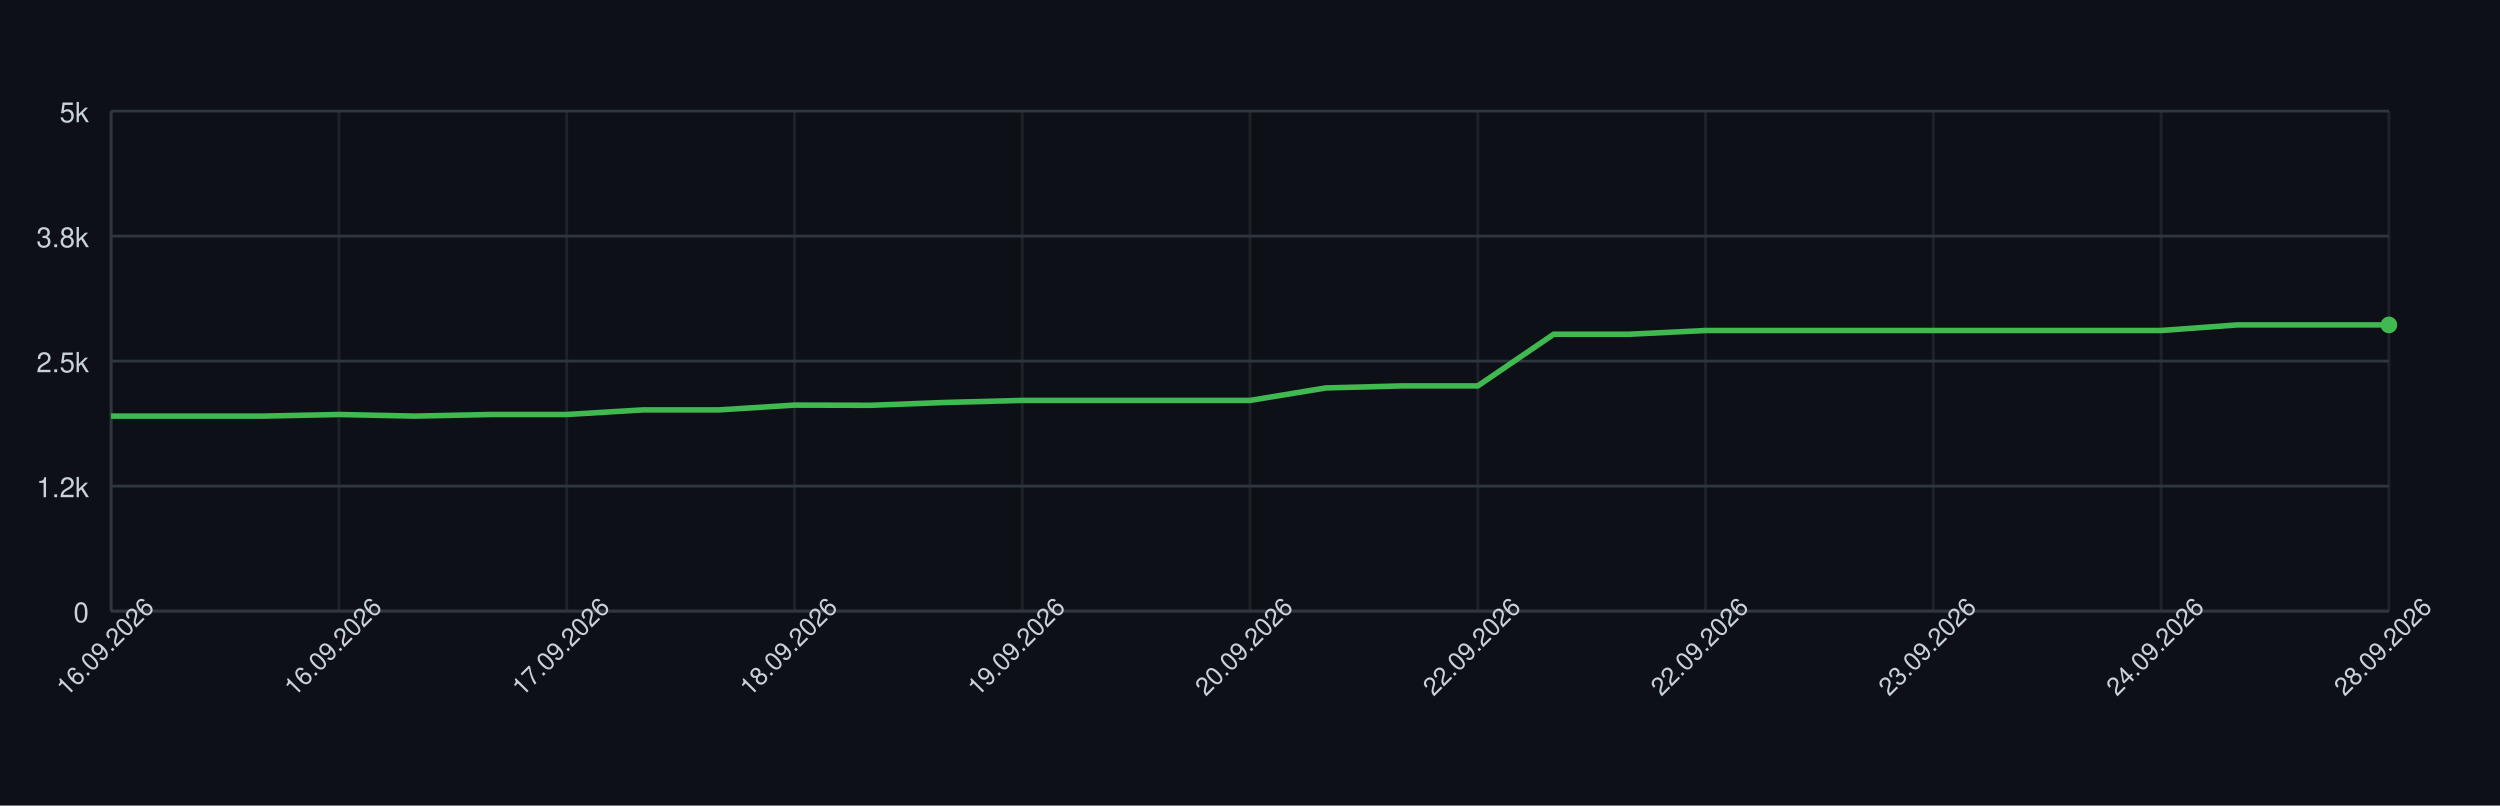
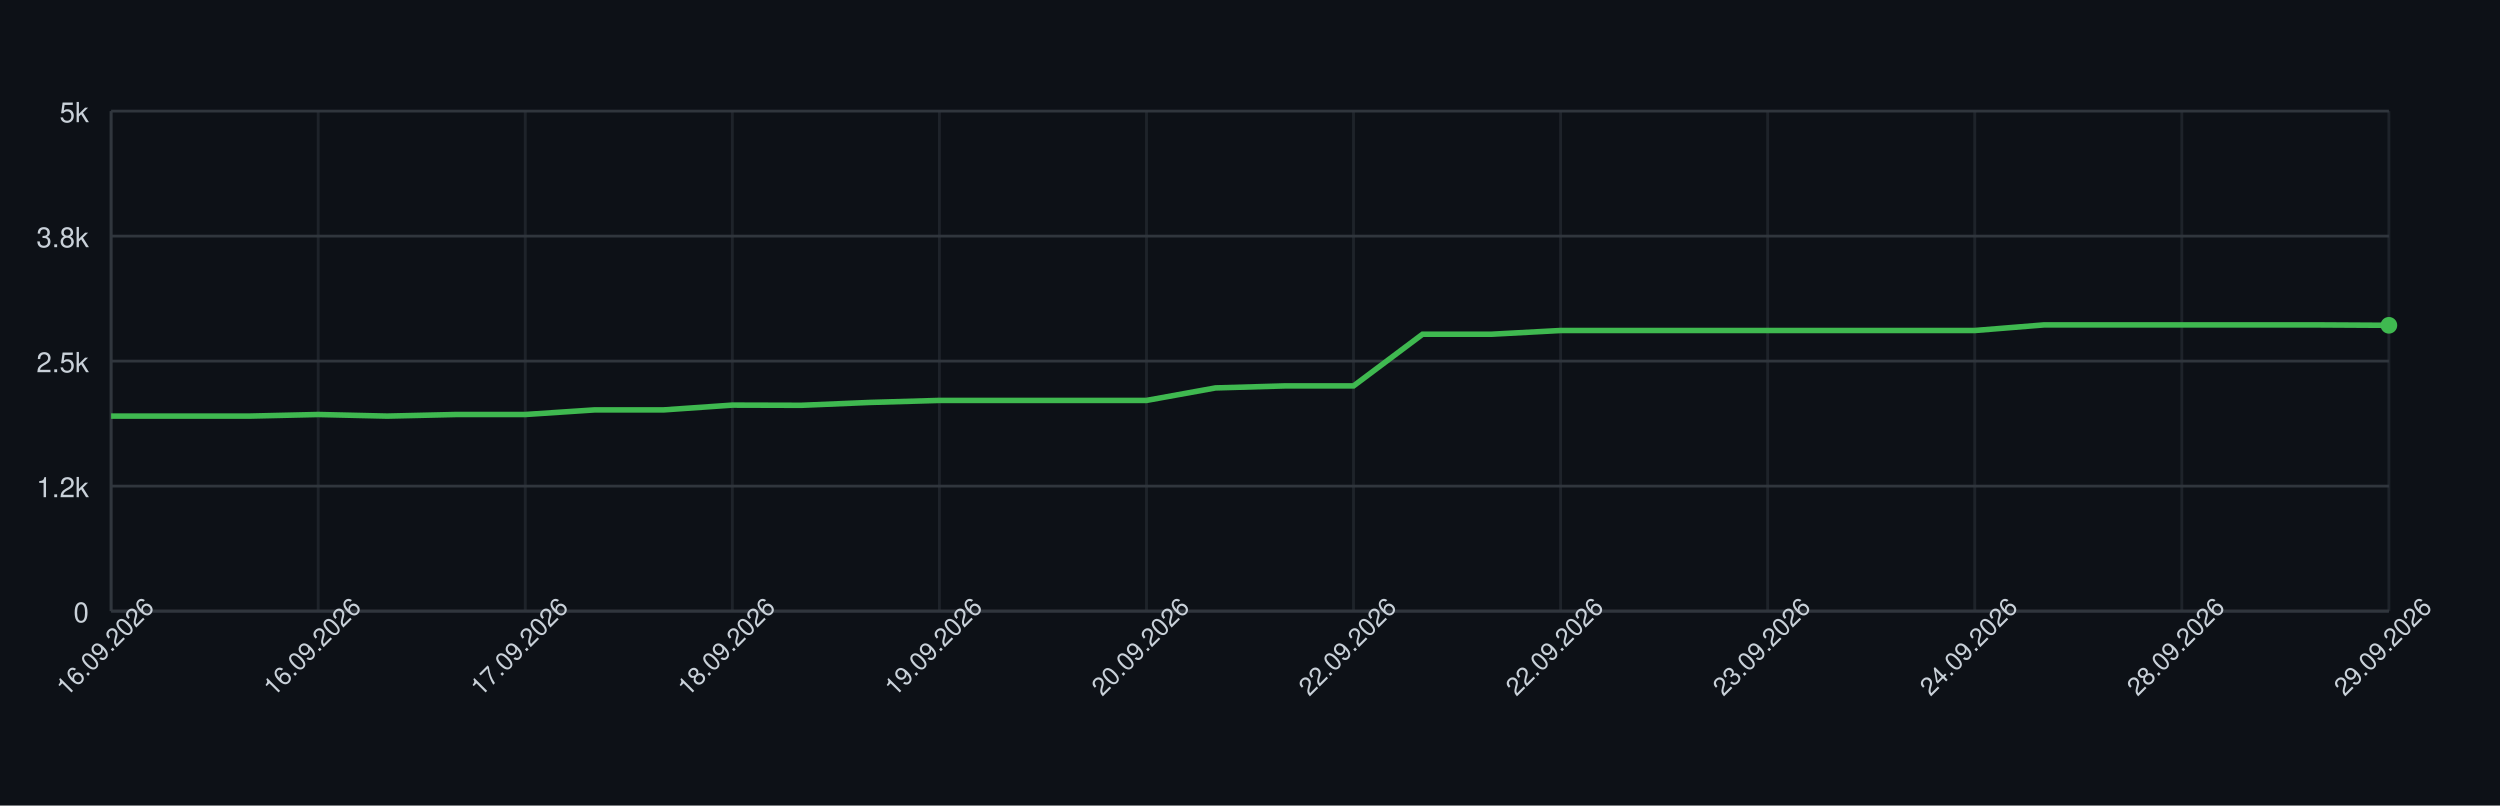
<svg xmlns="http://www.w3.org/2000/svg" width="900" height="290" style="font-family: -apple-system, BlinkMacSystemFont, 'Segoe UI', Helvetica, Arial, sans-serif;">
  <rect width="100%" height="100%" fill="#0d1117" />
  <g>
    <line x1="40" y1="220.00" x2="860" y2="220.00" stroke="#30363d" />
    <text x="32" y="224.00" font-size="10" fill="#c9d1d9" text-anchor="end">0</text>
    <line x1="40" y1="175.00" x2="860" y2="175.00" stroke="#30363d" />
    <text x="32" y="179.00" font-size="10" fill="#c9d1d9" text-anchor="end">1.2k</text>
    <line x1="40" y1="130.00" x2="860" y2="130.00" stroke="#30363d" />
    <text x="32" y="134.00" font-size="10" fill="#c9d1d9" text-anchor="end">2.5k</text>
    <line x1="40" y1="85.00" x2="860" y2="85.00" stroke="#30363d" />
    <text x="32" y="89.00" font-size="10" fill="#c9d1d9" text-anchor="end">3.8k</text>
    <line x1="40" y1="40.00" x2="860" y2="40.00" stroke="#30363d" />
    <text x="32" y="44.00" font-size="10" fill="#c9d1d9" text-anchor="end">5k</text>
    <line x1="40.00" y1="40" x2="40.00" y2="220" stroke="#30363d" opacity="0.5" />
-     <line x1="122.00" y1="40" x2="122.00" y2="220" stroke="#30363d" opacity="0.5" />
-     <line x1="204.00" y1="40" x2="204.00" y2="220" stroke="#30363d" opacity="0.5" />
-     <line x1="286.00" y1="40" x2="286.00" y2="220" stroke="#30363d" opacity="0.5" />
-     <line x1="368.00" y1="40" x2="368.00" y2="220" stroke="#30363d" opacity="0.5" />
-     <line x1="450.00" y1="40" x2="450.00" y2="220" stroke="#30363d" opacity="0.5" />
-     <line x1="532.00" y1="40" x2="532.00" y2="220" stroke="#30363d" opacity="0.5" />
-     <line x1="614.00" y1="40" x2="614.00" y2="220" stroke="#30363d" opacity="0.5" />
-     <line x1="696.00" y1="40" x2="696.00" y2="220" stroke="#30363d" opacity="0.5" />
-     <line x1="778.00" y1="40" x2="778.00" y2="220" stroke="#30363d" opacity="0.5" />
+     <line x1="114.55" y1="40" x2="114.55" y2="220" stroke="#30363d" opacity="0.5" />
+     <line x1="189.09" y1="40" x2="189.09" y2="220" stroke="#30363d" opacity="0.5" />
+     <line x1="263.64" y1="40" x2="263.64" y2="220" stroke="#30363d" opacity="0.5" />
+     <line x1="338.18" y1="40" x2="338.18" y2="220" stroke="#30363d" opacity="0.5" />
+     <line x1="412.73" y1="40" x2="412.73" y2="220" stroke="#30363d" opacity="0.5" />
+     <line x1="487.27" y1="40" x2="487.27" y2="220" stroke="#30363d" opacity="0.5" />
+     <line x1="561.82" y1="40" x2="561.82" y2="220" stroke="#30363d" opacity="0.5" />
+     <line x1="636.36" y1="40" x2="636.36" y2="220" stroke="#30363d" opacity="0.5" />
+     <line x1="710.91" y1="40" x2="710.91" y2="220" stroke="#30363d" opacity="0.5" />
+     <line x1="785.45" y1="40" x2="785.45" y2="220" stroke="#30363d" opacity="0.5" />
    <line x1="860.00" y1="40" x2="860.00" y2="220" stroke="#30363d" opacity="0.5" />
    <line x1="40" y1="220" x2="860" y2="220" stroke="#30363d" />
    <line x1="40" y1="40" x2="40" y2="220" stroke="#30363d" />
-     <path d="M 40.00 149.80 L 67.33 149.80 L 94.67 149.80 L 122.00 149.22 L 149.33 149.80 L 176.67 149.22 L 204.00 149.22 L 231.33 147.57 L 258.67 147.57 L 286.00 145.84 L 313.33 145.91 L 340.67 144.87 L 368.00 144.15 L 395.33 144.15 L 422.67 144.15 L 450.00 144.15 L 477.33 139.65 L 504.67 138.93 L 532.00 138.93 L 559.33 120.32 L 586.67 120.32 L 614.00 118.98 L 641.33 118.98 L 668.67 118.98 L 696.00 118.98 L 723.33 118.98 L 750.67 118.98 L 778.00 118.98 L 805.33 116.97 L 832.67 116.97 L 860.00 116.97" fill="none" stroke="#3fb950" stroke-width="2" />
-     <circle cx="860.00" cy="116.97" r="3" fill="#3fb950" />
+     <path d="M 40.00 149.80 L 64.85 149.80 L 89.70 149.80 L 114.55 149.22 L 139.39 149.80 L 164.24 149.22 L 189.09 149.22 L 213.94 147.57 L 238.79 147.57 L 263.64 145.84 L 288.48 145.91 L 313.33 144.87 L 338.18 144.15 L 363.03 144.15 L 387.88 144.15 L 412.73 144.15 L 437.58 139.65 L 462.42 138.93 L 487.27 138.93 L 512.12 120.32 L 536.97 120.32 L 561.82 118.98 L 586.67 118.98 L 611.52 118.98 L 636.36 118.98 L 661.21 118.98 L 686.06 118.98 L 710.91 118.98 L 735.76 116.97 L 760.61 116.97 L 785.45 116.97 L 810.30 116.97 L 835.15 116.97 L 860.00 117.11" fill="none" stroke="#3fb950" stroke-width="2" />
+     <circle cx="860.00" cy="117.11" r="3" fill="#3fb950" />
    <text x="40.00" y="235.00" font-size="9" fill="#c9d1d9" text-anchor="middle" transform="rotate(-45 40.00 235.00)">16.09.2026</text>
-     <text x="122.00" y="235.00" font-size="9" fill="#c9d1d9" text-anchor="middle" transform="rotate(-45 122.00 235.00)">16.09.2026</text>
-     <text x="204.00" y="235.00" font-size="9" fill="#c9d1d9" text-anchor="middle" transform="rotate(-45 204.00 235.00)">17.09.2026</text>
-     <text x="286.00" y="235.00" font-size="9" fill="#c9d1d9" text-anchor="middle" transform="rotate(-45 286.00 235.00)">18.09.2026</text>
-     <text x="368.00" y="235.00" font-size="9" fill="#c9d1d9" text-anchor="middle" transform="rotate(-45 368.00 235.00)">19.09.2026</text>
-     <text x="450.00" y="235.00" font-size="9" fill="#c9d1d9" text-anchor="middle" transform="rotate(-45 450.00 235.00)">20.09.2026</text>
-     <text x="532.00" y="235.00" font-size="9" fill="#c9d1d9" text-anchor="middle" transform="rotate(-45 532.00 235.00)">22.09.2026</text>
-     <text x="614.00" y="235.00" font-size="9" fill="#c9d1d9" text-anchor="middle" transform="rotate(-45 614.00 235.00)">22.09.2026</text>
-     <text x="696.00" y="235.00" font-size="9" fill="#c9d1d9" text-anchor="middle" transform="rotate(-45 696.00 235.00)">23.09.2026</text>
-     <text x="778.00" y="235.00" font-size="9" fill="#c9d1d9" text-anchor="middle" transform="rotate(-45 778.00 235.00)">24.09.2026</text>
-     <text x="860.00" y="235.00" font-size="9" fill="#c9d1d9" text-anchor="middle" transform="rotate(-45 860.00 235.00)">28.09.2026</text>
+     <text x="114.55" y="235.00" font-size="9" fill="#c9d1d9" text-anchor="middle" transform="rotate(-45 114.55 235.00)">16.09.2026</text>
+     <text x="189.09" y="235.00" font-size="9" fill="#c9d1d9" text-anchor="middle" transform="rotate(-45 189.09 235.00)">17.09.2026</text>
+     <text x="263.64" y="235.00" font-size="9" fill="#c9d1d9" text-anchor="middle" transform="rotate(-45 263.64 235.00)">18.09.2026</text>
+     <text x="338.18" y="235.00" font-size="9" fill="#c9d1d9" text-anchor="middle" transform="rotate(-45 338.18 235.00)">19.09.2026</text>
+     <text x="412.73" y="235.00" font-size="9" fill="#c9d1d9" text-anchor="middle" transform="rotate(-45 412.73 235.00)">20.09.2026</text>
+     <text x="487.27" y="235.00" font-size="9" fill="#c9d1d9" text-anchor="middle" transform="rotate(-45 487.27 235.00)">22.09.2026</text>
+     <text x="561.82" y="235.00" font-size="9" fill="#c9d1d9" text-anchor="middle" transform="rotate(-45 561.82 235.00)">22.09.2026</text>
+     <text x="636.36" y="235.00" font-size="9" fill="#c9d1d9" text-anchor="middle" transform="rotate(-45 636.36 235.00)">23.09.2026</text>
+     <text x="710.91" y="235.00" font-size="9" fill="#c9d1d9" text-anchor="middle" transform="rotate(-45 710.91 235.00)">24.09.2026</text>
+     <text x="785.45" y="235.00" font-size="9" fill="#c9d1d9" text-anchor="middle" transform="rotate(-45 785.45 235.00)">28.09.2026</text>
+     <text x="860.00" y="235.00" font-size="9" fill="#c9d1d9" text-anchor="middle" transform="rotate(-45 860.00 235.00)">29.09.2026</text>
  </g>
</svg>
